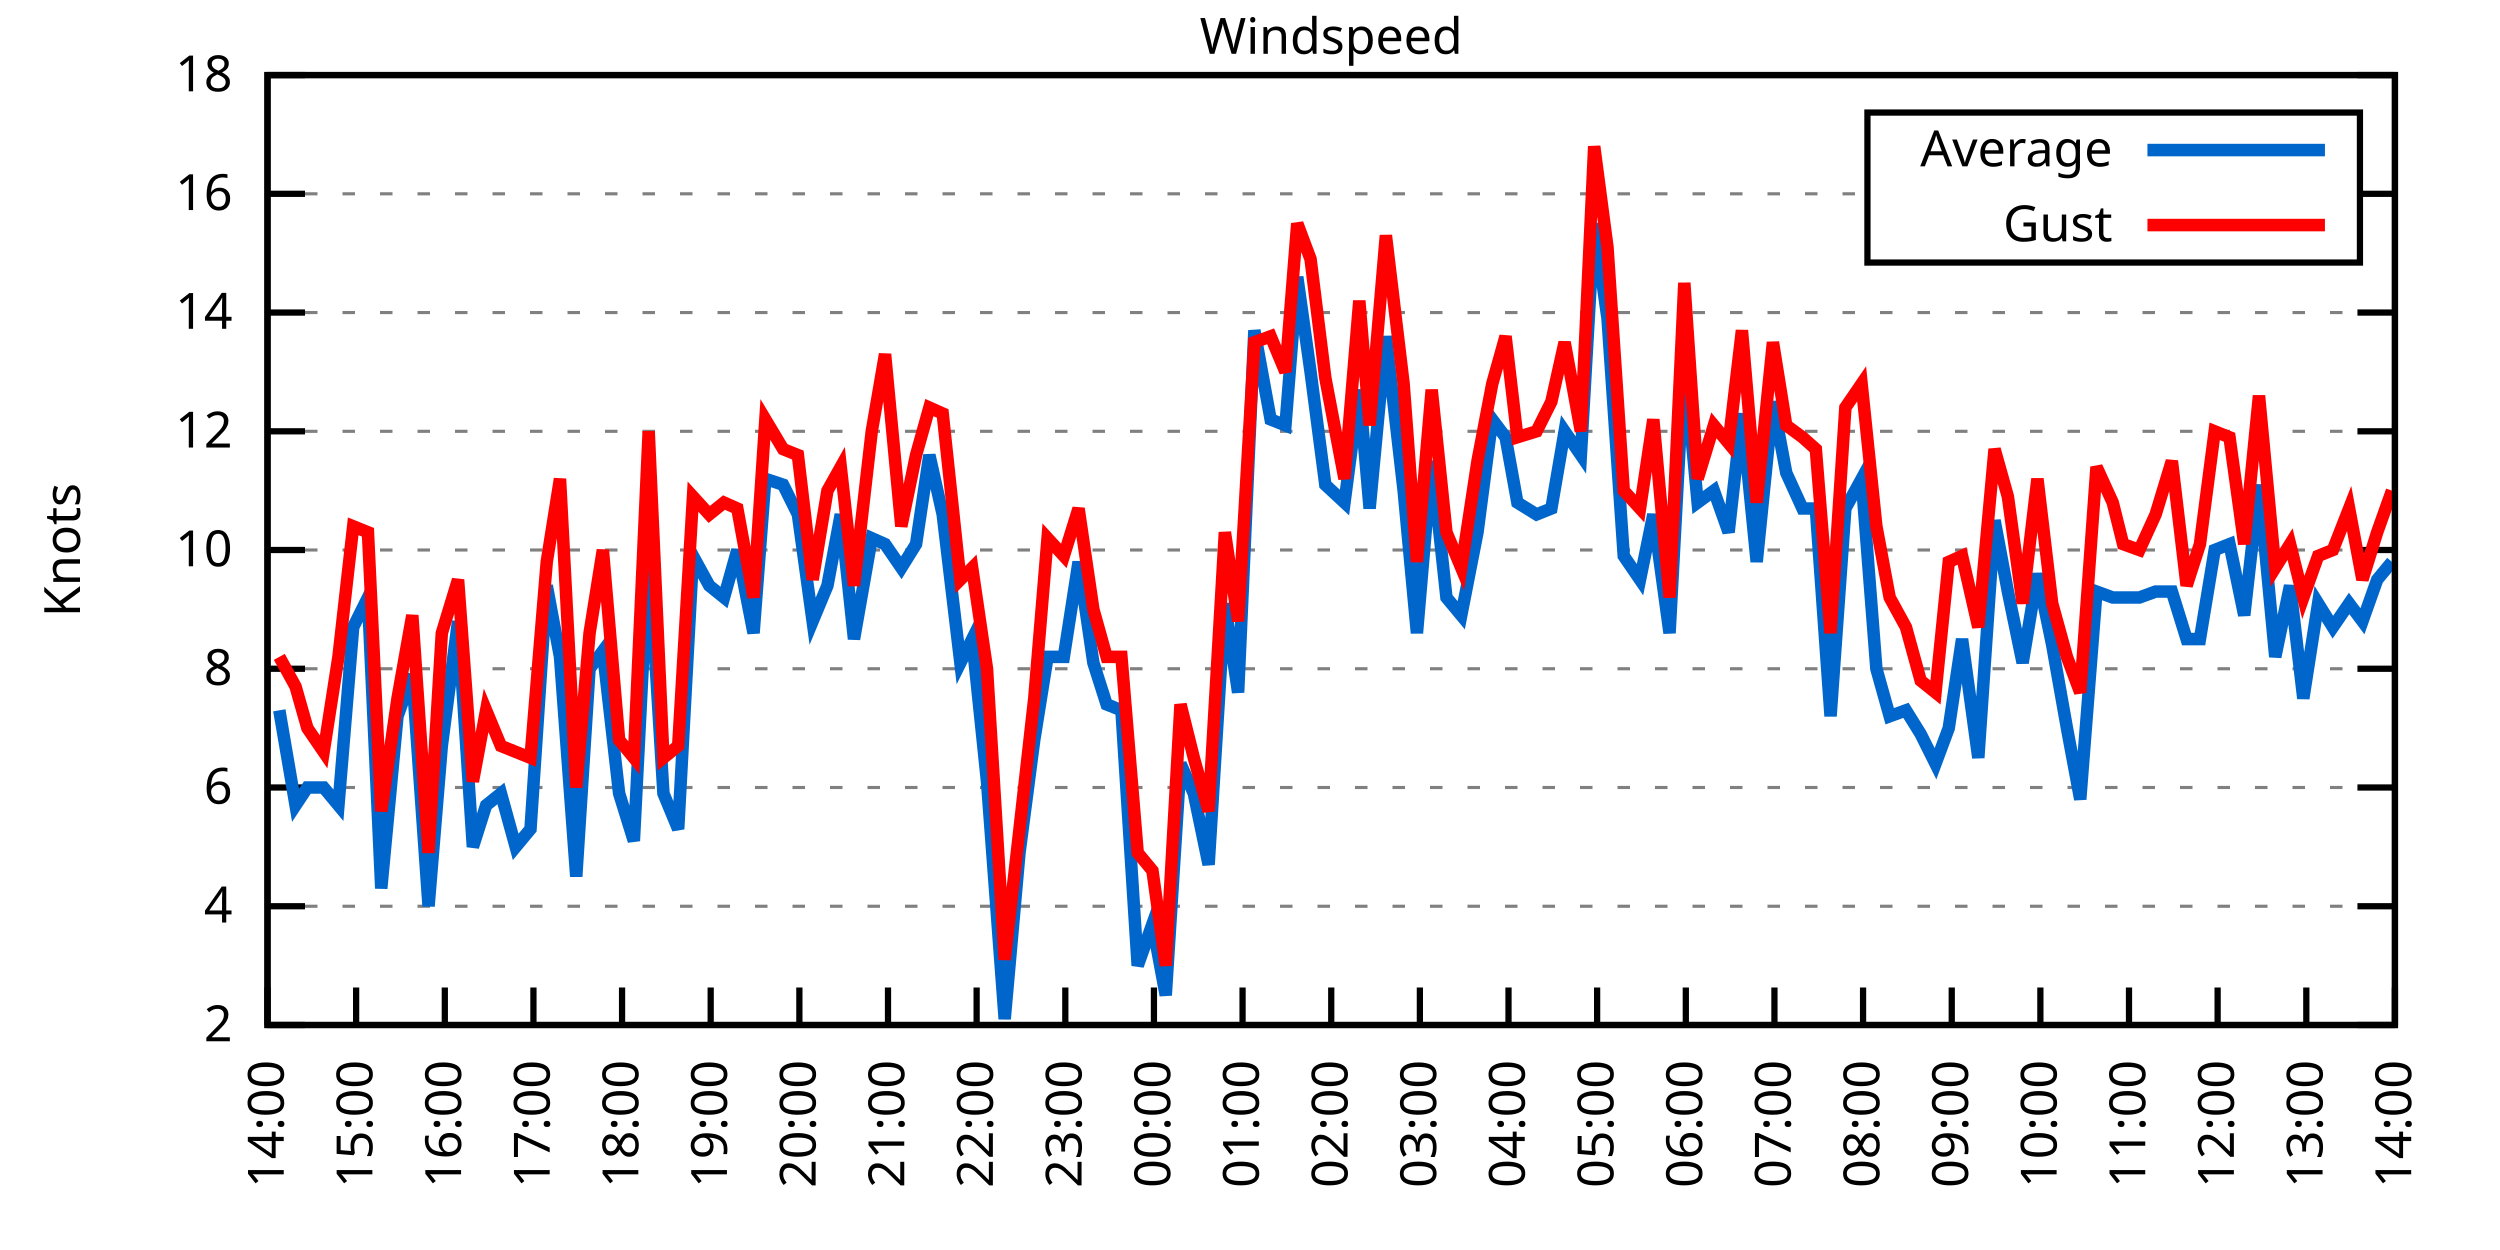
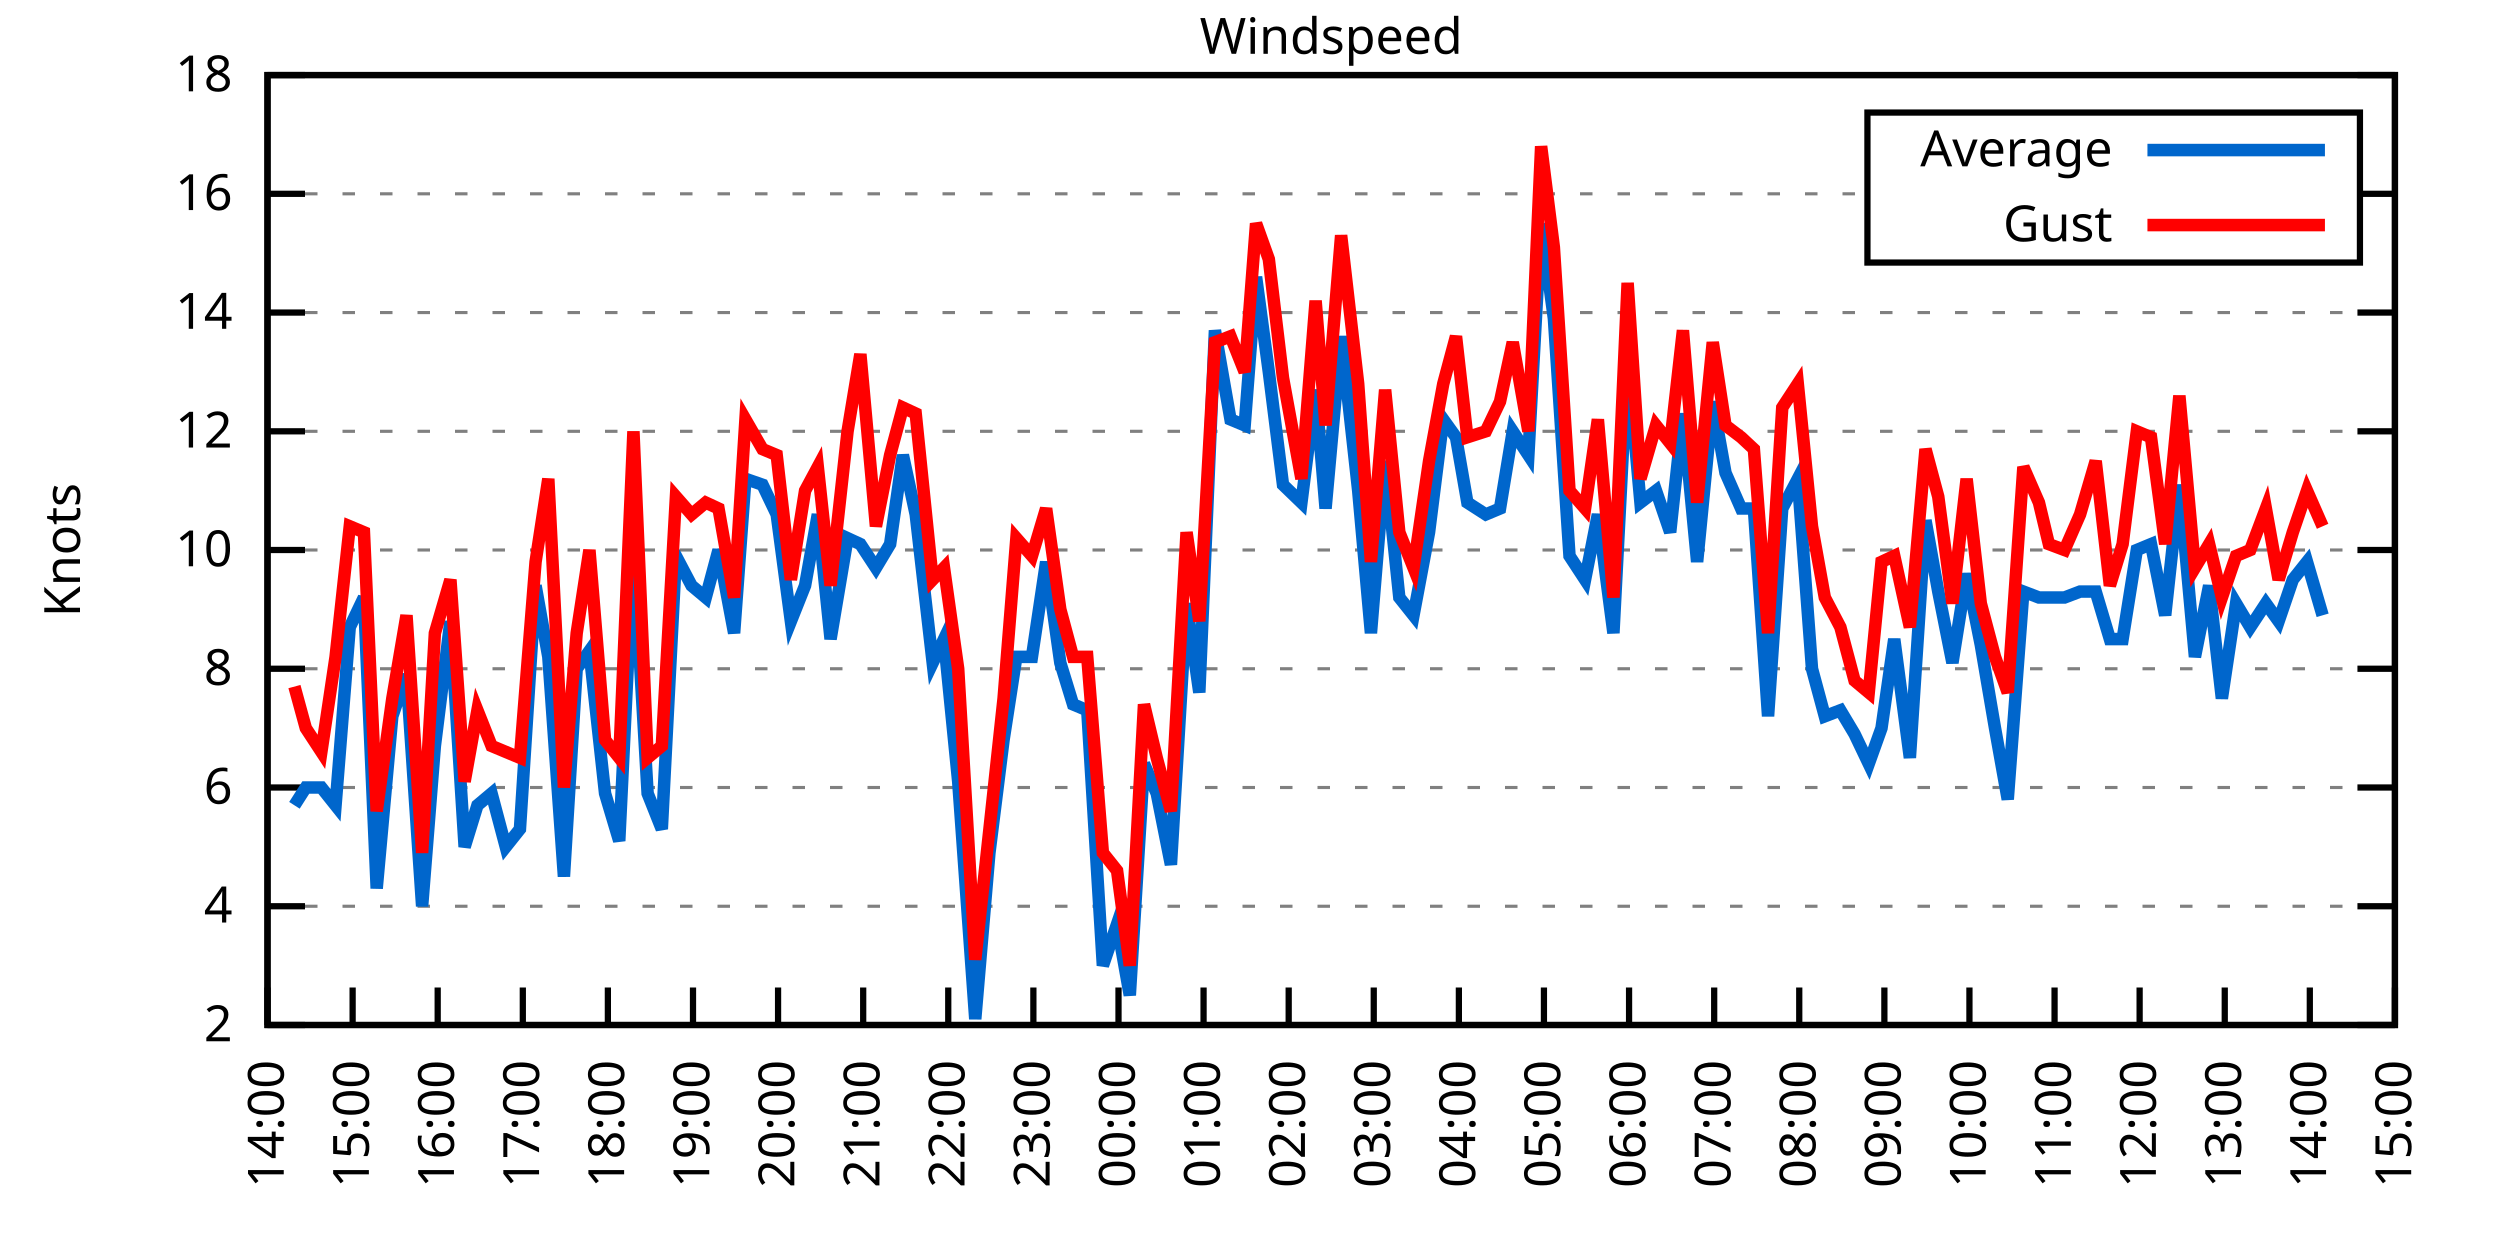
<svg xmlns="http://www.w3.org/2000/svg" xmlns:xlink="http://www.w3.org/1999/xlink" width="400" height="200" viewBox="0 0 400 200">
  <g id="gnuplot_canvas">
    <rect x="0" y="0" width="400" height="200" fill="none" />
    <defs>
      <circle id="gpDot" r="0.5" stroke-width="0.5" stroke="currentColor" />
      <path id="gpPt0" stroke-width="0.333" stroke="currentColor" d="M-1,0 h2 M0,-1 v2" />
      <path id="gpPt1" stroke-width="0.333" stroke="currentColor" d="M-1,-1 L1,1 M1,-1 L-1,1" />
      <path id="gpPt2" stroke-width="0.333" stroke="currentColor" d="M-1,0 L1,0 M0,-1 L0,1 M-1,-1 L1,1 M-1,1 L1,-1" />
      <rect id="gpPt3" stroke-width="0.333" stroke="currentColor" x="-1" y="-1" width="2" height="2" />
      <rect id="gpPt4" stroke-width="0.333" stroke="currentColor" fill="currentColor" x="-1" y="-1" width="2" height="2" />
      <circle id="gpPt5" stroke-width="0.333" stroke="currentColor" cx="0" cy="0" r="1" />
      <use xlink:href="#gpPt5" id="gpPt6" fill="currentColor" stroke="none" />
      <path id="gpPt7" stroke-width="0.333" stroke="currentColor" d="M0,-1.33 L-1.33,0.67 L1.33,0.67 z" />
      <use xlink:href="#gpPt7" id="gpPt8" fill="currentColor" stroke="none" />
      <use xlink:href="#gpPt7" id="gpPt9" stroke="currentColor" transform="rotate(180)" />
      <use xlink:href="#gpPt9" id="gpPt10" fill="currentColor" stroke="none" />
      <use xlink:href="#gpPt3" id="gpPt11" stroke="currentColor" transform="rotate(45)" />
      <use xlink:href="#gpPt11" id="gpPt12" fill="currentColor" stroke="none" />
      <path id="gpPt13" stroke-width="0.333" stroke="currentColor" d="M0,1.330 L1.265,0.411 L0.782,-1.067 L-0.782,-1.076 L-1.265,0.411 z" />
      <use xlink:href="#gpPt13" id="gpPt14" fill="currentColor" stroke="none" />
      <filter id="textbox" filterUnits="objectBoundingBox" x="0" y="0" height="1" width="1">
        <feFlood flood-color="white" flood-opacity="1" result="bgnd" />
        <feComposite in="SourceGraphic" in2="bgnd" operator="atop" />
      </filter>
      <filter id="greybox" filterUnits="objectBoundingBox" x="0" y="0" height="1" width="1">
        <feFlood flood-color="lightgrey" flood-opacity="1" result="grey" />
        <feComposite in="SourceGraphic" in2="grey" operator="atop" />
      </filter>
    </defs>
    <g fill="none" color="white" stroke="currentColor" stroke-width="1.00" stroke-linecap="butt" stroke-linejoin="miter">
</g>
    <g fill="none" color="black" stroke="currentColor" stroke-width="1.00" stroke-linecap="butt" stroke-linejoin="miter">
      <g stroke="none" shape-rendering="crispEdges">
        <polygon fill="rgb(255, 255, 255)" points="42.80,164.00 383.18,164.00 383.18,12.02 42.80,12.02 " />
      </g>
    </g>
    <g fill="none" color="black" stroke="currentColor" stroke-width="1.00" stroke-linecap="butt" stroke-linejoin="miter">
</g>
    <g fill="none" color="black" stroke="black" stroke-width="0.50" stroke-linecap="butt" stroke-linejoin="miter">
</g>
    <g fill="none" color="gray" stroke="currentColor" stroke-width="0.50" stroke-linecap="butt" stroke-linejoin="miter">
      <path stroke="gray" stroke-dasharray="2,4" class="gridline" d="M42.80,164.00 L383.19,164.00  " />
    </g>
    <g fill="none" color="gray" stroke="gray" stroke-width="1.00" stroke-linecap="butt" stroke-linejoin="miter">
</g>
    <g fill="none" color="black" stroke="currentColor" stroke-width="1.00" stroke-linecap="butt" stroke-linejoin="miter">
      <path stroke="black" d="M42.80,164.00 L48.80,164.00 M383.19,164.00 L377.19,164.00  " />
      <g transform="translate(37.20,166.60)" stroke="none" fill="black" font-family="Sans" font-size="8.00" text-anchor="end">
        <text>
          <tspan font-family="Sans"> 2</tspan>
        </text>
      </g>
    </g>
    <g fill="none" color="black" stroke="currentColor" stroke-width="1.00" stroke-linecap="butt" stroke-linejoin="miter">
</g>
    <g fill="none" color="black" stroke="black" stroke-width="0.50" stroke-linecap="butt" stroke-linejoin="miter">
</g>
    <g fill="none" color="gray" stroke="currentColor" stroke-width="0.50" stroke-linecap="butt" stroke-linejoin="miter">
      <path stroke="gray" stroke-dasharray="2,4" class="gridline" d="M42.80,145.00 L383.19,145.00  " />
    </g>
    <g fill="none" color="gray" stroke="gray" stroke-width="1.00" stroke-linecap="butt" stroke-linejoin="miter">
</g>
    <g fill="none" color="black" stroke="currentColor" stroke-width="1.00" stroke-linecap="butt" stroke-linejoin="miter">
      <path stroke="black" d="M42.80,145.00 L48.80,145.00 M383.19,145.00 L377.19,145.00  " />
      <g transform="translate(37.20,147.60)" stroke="none" fill="black" font-family="Sans" font-size="8.00" text-anchor="end">
        <text>
          <tspan font-family="Sans"> 4</tspan>
        </text>
      </g>
    </g>
    <g fill="none" color="black" stroke="currentColor" stroke-width="1.00" stroke-linecap="butt" stroke-linejoin="miter">
</g>
    <g fill="none" color="black" stroke="black" stroke-width="0.50" stroke-linecap="butt" stroke-linejoin="miter">
</g>
    <g fill="none" color="gray" stroke="currentColor" stroke-width="0.50" stroke-linecap="butt" stroke-linejoin="miter">
      <path stroke="gray" stroke-dasharray="2,4" class="gridline" d="M42.80,126.00 L383.19,126.00  " />
    </g>
    <g fill="none" color="gray" stroke="gray" stroke-width="1.00" stroke-linecap="butt" stroke-linejoin="miter">
</g>
    <g fill="none" color="black" stroke="currentColor" stroke-width="1.00" stroke-linecap="butt" stroke-linejoin="miter">
      <path stroke="black" d="M42.80,126.00 L48.80,126.00 M383.19,126.00 L377.19,126.00  " />
      <g transform="translate(37.20,128.60)" stroke="none" fill="black" font-family="Sans" font-size="8.00" text-anchor="end">
        <text>
          <tspan font-family="Sans"> 6</tspan>
        </text>
      </g>
    </g>
    <g fill="none" color="black" stroke="currentColor" stroke-width="1.00" stroke-linecap="butt" stroke-linejoin="miter">
</g>
    <g fill="none" color="black" stroke="black" stroke-width="0.50" stroke-linecap="butt" stroke-linejoin="miter">
</g>
    <g fill="none" color="gray" stroke="currentColor" stroke-width="0.50" stroke-linecap="butt" stroke-linejoin="miter">
      <path stroke="gray" stroke-dasharray="2,4" class="gridline" d="M42.80,107.00 L383.19,107.00  " />
    </g>
    <g fill="none" color="gray" stroke="gray" stroke-width="1.00" stroke-linecap="butt" stroke-linejoin="miter">
</g>
    <g fill="none" color="black" stroke="currentColor" stroke-width="1.00" stroke-linecap="butt" stroke-linejoin="miter">
      <path stroke="black" d="M42.80,107.00 L48.80,107.00 M383.19,107.00 L377.19,107.00  " />
      <g transform="translate(37.20,109.60)" stroke="none" fill="black" font-family="Sans" font-size="8.00" text-anchor="end">
        <text>
          <tspan font-family="Sans"> 8</tspan>
        </text>
      </g>
    </g>
    <g fill="none" color="black" stroke="currentColor" stroke-width="1.00" stroke-linecap="butt" stroke-linejoin="miter">
</g>
    <g fill="none" color="black" stroke="black" stroke-width="0.50" stroke-linecap="butt" stroke-linejoin="miter">
</g>
    <g fill="none" color="gray" stroke="currentColor" stroke-width="0.50" stroke-linecap="butt" stroke-linejoin="miter">
      <path stroke="gray" stroke-dasharray="2,4" class="gridline" d="M42.80,88.00 L383.19,88.00  " />
    </g>
    <g fill="none" color="gray" stroke="gray" stroke-width="1.00" stroke-linecap="butt" stroke-linejoin="miter">
</g>
    <g fill="none" color="black" stroke="currentColor" stroke-width="1.00" stroke-linecap="butt" stroke-linejoin="miter">
      <path stroke="black" d="M42.80,88.00 L48.80,88.00 M383.19,88.00 L377.19,88.00  " />
      <g transform="translate(37.20,90.60)" stroke="none" fill="black" font-family="Sans" font-size="8.00" text-anchor="end">
        <text>
          <tspan font-family="Sans"> 10</tspan>
        </text>
      </g>
    </g>
    <g fill="none" color="black" stroke="currentColor" stroke-width="1.00" stroke-linecap="butt" stroke-linejoin="miter">
</g>
    <g fill="none" color="black" stroke="black" stroke-width="0.50" stroke-linecap="butt" stroke-linejoin="miter">
</g>
    <g fill="none" color="gray" stroke="currentColor" stroke-width="0.50" stroke-linecap="butt" stroke-linejoin="miter">
      <path stroke="gray" stroke-dasharray="2,4" class="gridline" d="M42.80,69.01 L383.19,69.01  " />
    </g>
    <g fill="none" color="gray" stroke="gray" stroke-width="1.00" stroke-linecap="butt" stroke-linejoin="miter">
</g>
    <g fill="none" color="black" stroke="currentColor" stroke-width="1.00" stroke-linecap="butt" stroke-linejoin="miter">
      <path stroke="black" d="M42.80,69.01 L48.80,69.01 M383.19,69.01 L377.19,69.01  " />
      <g transform="translate(37.20,71.61)" stroke="none" fill="black" font-family="Sans" font-size="8.00" text-anchor="end">
        <text>
          <tspan font-family="Sans"> 12</tspan>
        </text>
      </g>
    </g>
    <g fill="none" color="black" stroke="currentColor" stroke-width="1.00" stroke-linecap="butt" stroke-linejoin="miter">
</g>
    <g fill="none" color="black" stroke="black" stroke-width="0.50" stroke-linecap="butt" stroke-linejoin="miter">
</g>
    <g fill="none" color="gray" stroke="currentColor" stroke-width="0.50" stroke-linecap="butt" stroke-linejoin="miter">
      <path stroke="gray" stroke-dasharray="2,4" class="gridline" d="M42.80,50.01 L383.19,50.01  " />
    </g>
    <g fill="none" color="gray" stroke="gray" stroke-width="1.00" stroke-linecap="butt" stroke-linejoin="miter">
</g>
    <g fill="none" color="black" stroke="currentColor" stroke-width="1.00" stroke-linecap="butt" stroke-linejoin="miter">
      <path stroke="black" d="M42.80,50.01 L48.80,50.01 M383.19,50.01 L377.19,50.01  " />
      <g transform="translate(37.20,52.61)" stroke="none" fill="black" font-family="Sans" font-size="8.00" text-anchor="end">
        <text>
          <tspan font-family="Sans"> 14</tspan>
        </text>
      </g>
    </g>
    <g fill="none" color="black" stroke="currentColor" stroke-width="1.00" stroke-linecap="butt" stroke-linejoin="miter">
</g>
    <g fill="none" color="black" stroke="black" stroke-width="0.50" stroke-linecap="butt" stroke-linejoin="miter">
</g>
    <g fill="none" color="gray" stroke="currentColor" stroke-width="0.50" stroke-linecap="butt" stroke-linejoin="miter">
      <path stroke="gray" stroke-dasharray="2,4" class="gridline" d="M42.80,31.01 L298.79,31.01 M377.59,31.01 L383.19,31.01  " />
    </g>
    <g fill="none" color="gray" stroke="gray" stroke-width="1.00" stroke-linecap="butt" stroke-linejoin="miter">
</g>
    <g fill="none" color="black" stroke="currentColor" stroke-width="1.00" stroke-linecap="butt" stroke-linejoin="miter">
      <path stroke="black" d="M42.80,31.01 L48.80,31.01 M383.19,31.01 L377.19,31.01  " />
      <g transform="translate(37.20,33.61)" stroke="none" fill="black" font-family="Sans" font-size="8.00" text-anchor="end">
        <text>
          <tspan font-family="Sans"> 16</tspan>
        </text>
      </g>
    </g>
    <g fill="none" color="black" stroke="currentColor" stroke-width="1.00" stroke-linecap="butt" stroke-linejoin="miter">
</g>
    <g fill="none" color="black" stroke="black" stroke-width="0.50" stroke-linecap="butt" stroke-linejoin="miter">
</g>
    <g fill="none" color="gray" stroke="currentColor" stroke-width="0.50" stroke-linecap="butt" stroke-linejoin="miter">
      <path stroke="gray" stroke-dasharray="2,4" class="gridline" d="M42.80,12.01 L383.19,12.01  " />
    </g>
    <g fill="none" color="gray" stroke="gray" stroke-width="1.00" stroke-linecap="butt" stroke-linejoin="miter">
</g>
    <g fill="none" color="black" stroke="currentColor" stroke-width="1.00" stroke-linecap="butt" stroke-linejoin="miter">
      <path stroke="black" d="M42.80,12.01 L48.80,12.01 M383.19,12.01 L377.19,12.01  " />
      <g transform="translate(37.20,14.61)" stroke="none" fill="black" font-family="Sans" font-size="8.00" text-anchor="end">
        <text>
          <tspan font-family="Sans"> 18</tspan>
        </text>
      </g>
    </g>
    <g fill="none" color="black" stroke="currentColor" stroke-width="1.00" stroke-linecap="butt" stroke-linejoin="miter">
      <path stroke="black" d="M42.80,164.00 L42.80,158.00  " />
      <g transform="translate(45.40,169.60) rotate(270.00)" stroke="none" fill="black" font-family="Sans" font-size="8.00" text-anchor="end">
        <text>
          <tspan font-family="Sans">14:00</tspan>
        </text>
      </g>
    </g>
    <g fill="none" color="black" stroke="currentColor" stroke-width="1.00" stroke-linecap="butt" stroke-linejoin="miter">
-       <path stroke="black" d="M56.98,164.00 L56.98,158.00  " />
-       <g transform="translate(59.58,169.60) rotate(270.00)" stroke="none" fill="black" font-family="Sans" font-size="8.00" text-anchor="end">
+       <path stroke="black" d="M56.42,164.00 L56.42,158.00  " />
+       <g transform="translate(59.02,169.60) rotate(270.00)" stroke="none" fill="black" font-family="Sans" font-size="8.00" text-anchor="end">
        <text>
          <tspan font-family="Sans">15:00</tspan>
        </text>
      </g>
    </g>
    <g fill="none" color="black" stroke="currentColor" stroke-width="1.00" stroke-linecap="butt" stroke-linejoin="miter">
-       <path stroke="black" d="M71.17,164.00 L71.17,158.00  " />
-       <g transform="translate(73.77,169.60) rotate(270.00)" stroke="none" fill="black" font-family="Sans" font-size="8.00" text-anchor="end">
+       <path stroke="black" d="M70.03,164.00 L70.03,158.00  " />
+       <g transform="translate(72.63,169.60) rotate(270.00)" stroke="none" fill="black" font-family="Sans" font-size="8.00" text-anchor="end">
        <text>
          <tspan font-family="Sans">16:00</tspan>
        </text>
      </g>
    </g>
    <g fill="none" color="black" stroke="currentColor" stroke-width="1.00" stroke-linecap="butt" stroke-linejoin="miter">
-       <path stroke="black" d="M85.35,164.00 L85.35,158.00  " />
-       <g transform="translate(87.95,169.60) rotate(270.00)" stroke="none" fill="black" font-family="Sans" font-size="8.00" text-anchor="end">
+       <path stroke="black" d="M83.65,164.00 L83.65,158.00  " />
+       <g transform="translate(86.25,169.60) rotate(270.00)" stroke="none" fill="black" font-family="Sans" font-size="8.00" text-anchor="end">
        <text>
          <tspan font-family="Sans">17:00</tspan>
        </text>
      </g>
    </g>
    <g fill="none" color="black" stroke="currentColor" stroke-width="1.00" stroke-linecap="butt" stroke-linejoin="miter">
-       <path stroke="black" d="M99.53,164.00 L99.53,158.00  " />
-       <g transform="translate(102.13,169.60) rotate(270.00)" stroke="none" fill="black" font-family="Sans" font-size="8.00" text-anchor="end">
+       <path stroke="black" d="M97.26,164.00 L97.26,158.00  " />
+       <g transform="translate(99.86,169.60) rotate(270.00)" stroke="none" fill="black" font-family="Sans" font-size="8.00" text-anchor="end">
        <text>
          <tspan font-family="Sans">18:00</tspan>
        </text>
      </g>
    </g>
    <g fill="none" color="black" stroke="currentColor" stroke-width="1.00" stroke-linecap="butt" stroke-linejoin="miter">
-       <path stroke="black" d="M113.71,164.00 L113.71,158.00  " />
-       <g transform="translate(116.31,169.60) rotate(270.00)" stroke="none" fill="black" font-family="Sans" font-size="8.00" text-anchor="end">
+       <path stroke="black" d="M110.88,164.00 L110.88,158.00  " />
+       <g transform="translate(113.48,169.60) rotate(270.00)" stroke="none" fill="black" font-family="Sans" font-size="8.00" text-anchor="end">
        <text>
          <tspan font-family="Sans">19:00</tspan>
        </text>
      </g>
    </g>
    <g fill="none" color="black" stroke="currentColor" stroke-width="1.00" stroke-linecap="butt" stroke-linejoin="miter">
-       <path stroke="black" d="M127.90,164.00 L127.90,158.00  " />
-       <g transform="translate(130.50,169.60) rotate(270.00)" stroke="none" fill="black" font-family="Sans" font-size="8.00" text-anchor="end">
+       <path stroke="black" d="M124.49,164.00 L124.49,158.00  " />
+       <g transform="translate(127.09,169.60) rotate(270.00)" stroke="none" fill="black" font-family="Sans" font-size="8.00" text-anchor="end">
        <text>
          <tspan font-family="Sans">20:00</tspan>
        </text>
      </g>
    </g>
    <g fill="none" color="black" stroke="currentColor" stroke-width="1.00" stroke-linecap="butt" stroke-linejoin="miter">
-       <path stroke="black" d="M142.08,164.00 L142.08,158.00  " />
-       <g transform="translate(144.68,169.60) rotate(270.00)" stroke="none" fill="black" font-family="Sans" font-size="8.00" text-anchor="end">
+       <path stroke="black" d="M138.11,164.00 L138.11,158.00  " />
+       <g transform="translate(140.71,169.60) rotate(270.00)" stroke="none" fill="black" font-family="Sans" font-size="8.00" text-anchor="end">
        <text>
          <tspan font-family="Sans">21:00</tspan>
        </text>
      </g>
    </g>
    <g fill="none" color="black" stroke="currentColor" stroke-width="1.00" stroke-linecap="butt" stroke-linejoin="miter">
-       <path stroke="black" d="M156.26,164.00 L156.26,158.00  " />
-       <g transform="translate(158.86,169.60) rotate(270.00)" stroke="none" fill="black" font-family="Sans" font-size="8.00" text-anchor="end">
+       <path stroke="black" d="M151.72,164.00 L151.72,158.00  " />
+       <g transform="translate(154.32,169.60) rotate(270.00)" stroke="none" fill="black" font-family="Sans" font-size="8.00" text-anchor="end">
        <text>
          <tspan font-family="Sans">22:00</tspan>
        </text>
      </g>
    </g>
    <g fill="none" color="black" stroke="currentColor" stroke-width="1.00" stroke-linecap="butt" stroke-linejoin="miter">
-       <path stroke="black" d="M170.45,164.00 L170.45,158.00  " />
-       <g transform="translate(173.05,169.60) rotate(270.00)" stroke="none" fill="black" font-family="Sans" font-size="8.00" text-anchor="end">
+       <path stroke="black" d="M165.34,164.00 L165.34,158.00  " />
+       <g transform="translate(167.94,169.60) rotate(270.00)" stroke="none" fill="black" font-family="Sans" font-size="8.00" text-anchor="end">
        <text>
          <tspan font-family="Sans">23:00</tspan>
        </text>
      </g>
    </g>
    <g fill="none" color="black" stroke="currentColor" stroke-width="1.00" stroke-linecap="butt" stroke-linejoin="miter">
-       <path stroke="black" d="M184.63,164.00 L184.63,158.00  " />
-       <g transform="translate(187.23,169.60) rotate(270.00)" stroke="none" fill="black" font-family="Sans" font-size="8.00" text-anchor="end">
+       <path stroke="black" d="M178.96,164.00 L178.96,158.00  " />
+       <g transform="translate(181.56,169.60) rotate(270.00)" stroke="none" fill="black" font-family="Sans" font-size="8.00" text-anchor="end">
        <text>
          <tspan font-family="Sans">00:00</tspan>
        </text>
      </g>
    </g>
    <g fill="none" color="black" stroke="currentColor" stroke-width="1.00" stroke-linecap="butt" stroke-linejoin="miter">
-       <path stroke="black" d="M198.81,164.00 L198.81,158.00  " />
-       <g transform="translate(201.41,169.60) rotate(270.00)" stroke="none" fill="black" font-family="Sans" font-size="8.00" text-anchor="end">
+       <path stroke="black" d="M192.57,164.00 L192.57,158.00  " />
+       <g transform="translate(195.17,169.60) rotate(270.00)" stroke="none" fill="black" font-family="Sans" font-size="8.00" text-anchor="end">
        <text>
          <tspan font-family="Sans">01:00</tspan>
        </text>
      </g>
    </g>
    <g fill="none" color="black" stroke="currentColor" stroke-width="1.00" stroke-linecap="butt" stroke-linejoin="miter">
-       <path stroke="black" d="M213.00,164.00 L213.00,158.00  " />
-       <g transform="translate(215.60,169.60) rotate(270.00)" stroke="none" fill="black" font-family="Sans" font-size="8.00" text-anchor="end">
+       <path stroke="black" d="M206.19,164.00 L206.19,158.00  " />
+       <g transform="translate(208.79,169.60) rotate(270.00)" stroke="none" fill="black" font-family="Sans" font-size="8.00" text-anchor="end">
        <text>
          <tspan font-family="Sans">02:00</tspan>
        </text>
      </g>
    </g>
    <g fill="none" color="black" stroke="currentColor" stroke-width="1.00" stroke-linecap="butt" stroke-linejoin="miter">
-       <path stroke="black" d="M227.18,164.00 L227.18,158.00  " />
-       <g transform="translate(229.78,169.60) rotate(270.00)" stroke="none" fill="black" font-family="Sans" font-size="8.00" text-anchor="end">
+       <path stroke="black" d="M219.80,164.00 L219.80,158.00  " />
+       <g transform="translate(222.40,169.60) rotate(270.00)" stroke="none" fill="black" font-family="Sans" font-size="8.00" text-anchor="end">
        <text>
          <tspan font-family="Sans">03:00</tspan>
        </text>
      </g>
    </g>
    <g fill="none" color="black" stroke="currentColor" stroke-width="1.00" stroke-linecap="butt" stroke-linejoin="miter">
-       <path stroke="black" d="M241.36,164.00 L241.36,158.00  " />
-       <g transform="translate(243.96,169.60) rotate(270.00)" stroke="none" fill="black" font-family="Sans" font-size="8.00" text-anchor="end">
+       <path stroke="black" d="M233.42,164.00 L233.42,158.00  " />
+       <g transform="translate(236.02,169.60) rotate(270.00)" stroke="none" fill="black" font-family="Sans" font-size="8.00" text-anchor="end">
        <text>
          <tspan font-family="Sans">04:00</tspan>
        </text>
      </g>
    </g>
    <g fill="none" color="black" stroke="currentColor" stroke-width="1.00" stroke-linecap="butt" stroke-linejoin="miter">
-       <path stroke="black" d="M255.54,164.00 L255.54,158.00  " />
-       <g transform="translate(258.14,169.60) rotate(270.00)" stroke="none" fill="black" font-family="Sans" font-size="8.00" text-anchor="end">
+       <path stroke="black" d="M247.03,164.00 L247.03,158.00  " />
+       <g transform="translate(249.63,169.60) rotate(270.00)" stroke="none" fill="black" font-family="Sans" font-size="8.00" text-anchor="end">
        <text>
          <tspan font-family="Sans">05:00</tspan>
        </text>
      </g>
    </g>
    <g fill="none" color="black" stroke="currentColor" stroke-width="1.00" stroke-linecap="butt" stroke-linejoin="miter">
-       <path stroke="black" d="M269.73,164.00 L269.73,158.00  " />
-       <g transform="translate(272.33,169.60) rotate(270.00)" stroke="none" fill="black" font-family="Sans" font-size="8.00" text-anchor="end">
+       <path stroke="black" d="M260.65,164.00 L260.65,158.00  " />
+       <g transform="translate(263.25,169.60) rotate(270.00)" stroke="none" fill="black" font-family="Sans" font-size="8.00" text-anchor="end">
        <text>
          <tspan font-family="Sans">06:00</tspan>
        </text>
      </g>
    </g>
    <g fill="none" color="black" stroke="currentColor" stroke-width="1.00" stroke-linecap="butt" stroke-linejoin="miter">
-       <path stroke="black" d="M283.91,164.00 L283.91,158.00  " />
-       <g transform="translate(286.51,169.60) rotate(270.00)" stroke="none" fill="black" font-family="Sans" font-size="8.00" text-anchor="end">
+       <path stroke="black" d="M274.27,164.00 L274.27,158.00  " />
+       <g transform="translate(276.87,169.60) rotate(270.00)" stroke="none" fill="black" font-family="Sans" font-size="8.00" text-anchor="end">
        <text>
          <tspan font-family="Sans">07:00</tspan>
        </text>
      </g>
    </g>
    <g fill="none" color="black" stroke="currentColor" stroke-width="1.00" stroke-linecap="butt" stroke-linejoin="miter">
-       <path stroke="black" d="M298.09,164.00 L298.09,158.00  " />
-       <g transform="translate(300.69,169.60) rotate(270.00)" stroke="none" fill="black" font-family="Sans" font-size="8.00" text-anchor="end">
+       <path stroke="black" d="M287.88,164.00 L287.88,158.00  " />
+       <g transform="translate(290.48,169.60) rotate(270.00)" stroke="none" fill="black" font-family="Sans" font-size="8.00" text-anchor="end">
        <text>
          <tspan font-family="Sans">08:00</tspan>
        </text>
      </g>
    </g>
    <g fill="none" color="black" stroke="currentColor" stroke-width="1.00" stroke-linecap="butt" stroke-linejoin="miter">
-       <path stroke="black" d="M312.28,164.00 L312.28,158.00  " />
-       <g transform="translate(314.88,169.60) rotate(270.00)" stroke="none" fill="black" font-family="Sans" font-size="8.00" text-anchor="end">
+       <path stroke="black" d="M301.50,164.00 L301.50,158.00  " />
+       <g transform="translate(304.10,169.60) rotate(270.00)" stroke="none" fill="black" font-family="Sans" font-size="8.00" text-anchor="end">
        <text>
          <tspan font-family="Sans">09:00</tspan>
        </text>
      </g>
    </g>
    <g fill="none" color="black" stroke="currentColor" stroke-width="1.00" stroke-linecap="butt" stroke-linejoin="miter">
-       <path stroke="black" d="M326.46,164.00 L326.46,158.00  " />
-       <g transform="translate(329.06,169.60) rotate(270.00)" stroke="none" fill="black" font-family="Sans" font-size="8.00" text-anchor="end">
+       <path stroke="black" d="M315.11,164.00 L315.11,158.00  " />
+       <g transform="translate(317.71,169.60) rotate(270.00)" stroke="none" fill="black" font-family="Sans" font-size="8.00" text-anchor="end">
        <text>
          <tspan font-family="Sans">10:00</tspan>
        </text>
      </g>
    </g>
    <g fill="none" color="black" stroke="currentColor" stroke-width="1.00" stroke-linecap="butt" stroke-linejoin="miter">
-       <path stroke="black" d="M340.64,164.00 L340.64,158.00  " />
-       <g transform="translate(343.24,169.60) rotate(270.00)" stroke="none" fill="black" font-family="Sans" font-size="8.00" text-anchor="end">
+       <path stroke="black" d="M328.73,164.00 L328.73,158.00  " />
+       <g transform="translate(331.33,169.60) rotate(270.00)" stroke="none" fill="black" font-family="Sans" font-size="8.00" text-anchor="end">
        <text>
          <tspan font-family="Sans">11:00</tspan>
        </text>
      </g>
    </g>
    <g fill="none" color="black" stroke="currentColor" stroke-width="1.00" stroke-linecap="butt" stroke-linejoin="miter">
-       <path stroke="black" d="M354.82,164.00 L354.82,158.00  " />
-       <g transform="translate(357.42,169.60) rotate(270.00)" stroke="none" fill="black" font-family="Sans" font-size="8.00" text-anchor="end">
+       <path stroke="black" d="M342.34,164.00 L342.34,158.00  " />
+       <g transform="translate(344.94,169.60) rotate(270.00)" stroke="none" fill="black" font-family="Sans" font-size="8.00" text-anchor="end">
        <text>
          <tspan font-family="Sans">12:00</tspan>
        </text>
      </g>
    </g>
    <g fill="none" color="black" stroke="currentColor" stroke-width="1.00" stroke-linecap="butt" stroke-linejoin="miter">
-       <path stroke="black" d="M369.01,164.00 L369.01,158.00  " />
-       <g transform="translate(371.61,169.60) rotate(270.00)" stroke="none" fill="black" font-family="Sans" font-size="8.00" text-anchor="end">
+       <path stroke="black" d="M355.96,164.00 L355.96,158.00  " />
+       <g transform="translate(358.56,169.60) rotate(270.00)" stroke="none" fill="black" font-family="Sans" font-size="8.00" text-anchor="end">
        <text>
          <tspan font-family="Sans">13:00</tspan>
+         </text>
+       </g>
+     </g>
+     <g fill="none" color="black" stroke="currentColor" stroke-width="1.00" stroke-linecap="butt" stroke-linejoin="miter">
+       <path stroke="black" d="M369.57,164.00 L369.57,158.00  " />
+       <g transform="translate(372.17,169.60) rotate(270.00)" stroke="none" fill="black" font-family="Sans" font-size="8.00" text-anchor="end">
+         <text>
+           <tspan font-family="Sans">14:00</tspan>
        </text>
      </g>
    </g>
    <g fill="none" color="black" stroke="currentColor" stroke-width="1.00" stroke-linecap="butt" stroke-linejoin="miter">
      <path stroke="black" d="M383.19,164.00 L383.19,158.00  " />
      <g transform="translate(385.79,169.60) rotate(270.00)" stroke="none" fill="black" font-family="Sans" font-size="8.00" text-anchor="end">
        <text>
-           <tspan font-family="Sans">14:00</tspan>
+           <tspan font-family="Sans">15:00</tspan>
        </text>
      </g>
    </g>
    <g fill="none" color="black" stroke="currentColor" stroke-width="1.00" stroke-linecap="butt" stroke-linejoin="miter">
</g>
    <g fill="none" color="black" stroke="currentColor" stroke-width="1.00" stroke-linecap="butt" stroke-linejoin="miter">
      <path stroke="black" d="M42.80,12.01 L42.80,164.00 L383.19,164.00 L383.19,12.01 L42.80,12.01 Z  " />
    </g>
    <g fill="none" color="black" stroke="currentColor" stroke-width="1.00" stroke-linecap="butt" stroke-linejoin="miter">
</g>
    <g fill="none" color="black" stroke="currentColor" stroke-width="1.00" stroke-linecap="butt" stroke-linejoin="miter">
      <path stroke="black" d="M298.79,42.01 L298.79,18.01 L377.59,18.01 L377.59,42.01 L298.79,42.01 Z  " />
    </g>
    <g id="Windspeed_plot_1">
      <g fill="none" color="white" stroke="black" stroke-width="2.00" stroke-linecap="butt" stroke-linejoin="miter">
</g>
      <g fill="none" color="black" stroke="currentColor" stroke-width="2.00" stroke-linecap="butt" stroke-linejoin="miter">
        <g transform="translate(337.99,26.61)" stroke="none" fill="black" font-family="Sans" font-size="8.00" text-anchor="end">
          <text>
            <tspan font-family="Sans">Average</tspan>
          </text>
        </g>
      </g>
      <g fill="none" color="black" stroke="currentColor" stroke-width="2.00" stroke-linecap="butt" stroke-linejoin="miter">
-         <path stroke="rgb(  0, 102, 204)" d="M343.59,24.01 L371.99,24.01 M44.69,113.65 L47.29,128.85 L49.18,126.00 L51.78,126.00 L54.15,128.85 L56.51,100.35   L58.87,95.60 L61.00,142.15 L63.60,114.60 L65.97,107.95 L68.57,145.00 L70.69,119.35 L73.29,99.40 L75.66,135.50   L77.78,128.85 L80.15,126.95 L82.51,135.50 L84.88,132.65 L87.48,93.70 L89.60,105.10 L92.20,140.25 L94.33,107.00   L96.46,104.15 L99.06,126.95 L101.42,134.55 L103.79,88.00 L106.15,126.95 L108.51,132.65 L110.88,88.95 L113.48,93.70   L115.84,95.60 L117.97,88.00 L120.57,101.30 L122.46,76.61 L125.30,77.56 L127.66,82.31 L130.02,99.40 L132.39,93.70   L134.52,82.31 L136.64,102.25 L139.48,86.11 L141.61,87.06 L144.21,90.85 L146.57,87.06 L148.70,72.81 L150.83,82.31   L153.66,106.05 L155.55,102.25 L157.92,125.05 L160.75,163.05 L163.12,136.45 L165.48,118.40 L167.61,105.10 L170.21,105.10   L172.57,89.90 L174.94,106.05 L177.06,112.70 L179.43,113.65 L182.03,154.50 L184.39,147.85 L186.52,159.25 L188.88,122.20   L191.01,126.95 L193.38,138.35 L195.98,96.55 L198.10,110.80 L200.70,52.86 L203.30,67.11 L205.67,68.06 L207.56,44.31   L209.69,59.51 L212.05,77.56 L215.12,80.41 L217.49,62.36 L219.14,81.36 L221.74,53.81 L224.58,78.51 L226.71,101.30   L229.07,73.76 L231.43,95.60 L233.80,98.45 L236.40,85.16 L238.76,67.11 L240.89,69.96 L242.78,80.41 L245.85,82.31   L248.22,81.36 L250.34,69.01 L252.94,72.81 L255.07,35.76 L257.20,50.96 L259.80,88.95 L262.40,92.75 L264.53,82.31   L267.13,101.30 L269.49,57.61 L271.62,80.41 L274.22,78.51 L276.58,85.16 L278.71,66.16 L281.07,89.90 L283.67,64.26   L285.80,75.66 L288.40,81.36 L290.53,81.36 L292.89,114.60 L295.26,81.36 L297.86,76.61 L300.22,107.00 L302.35,114.60   L304.95,113.65 L307.31,117.45 L309.68,122.20 L311.80,116.50 L313.93,102.25 L316.53,121.25 L319.13,83.26 L321.26,94.65   L323.62,106.05 L325.99,91.80 L328.35,103.20 L330.71,116.50 L332.84,127.90 L335.44,94.65 L338.04,95.60 L339.70,95.60   L342.30,95.60 L344.90,94.65 L347.50,94.65 L349.86,102.25 L351.99,102.25 L354.35,88.00 L356.72,87.06 L359.08,98.45   L361.44,77.56 L364.04,105.10 L366.41,93.70 L368.53,111.75 L370.90,96.55 L373.26,100.35 L375.86,96.55 L377.99,99.40   L380.35,92.75 L382.72,89.90  " />
+         <path stroke="rgb(  0, 102, 204)" d="M343.59,24.01 L371.99,24.01 M47.11,128.85 L48.93,126.00 L51.42,126.00 L53.69,128.85 L55.96,100.35 L58.23,95.60   L60.27,142.15 L62.77,114.60 L65.04,107.95 L67.54,145.00 L69.58,119.35 L72.07,99.40 L74.34,135.50 L76.39,128.85   L78.65,126.95 L80.92,135.50 L83.19,132.65 L85.69,93.70 L87.73,105.10 L90.23,140.25 L92.27,107.00 L94.31,104.15   L96.81,126.95 L99.08,134.55 L101.35,88.00 L103.62,126.95 L105.89,132.65 L108.15,88.95 L110.65,93.70 L112.92,95.60   L114.96,88.00 L117.46,101.30 L119.27,76.61 L122.00,77.56 L124.27,82.31 L126.54,99.40 L128.81,93.70 L130.85,82.31   L132.89,102.25 L135.61,86.11 L137.66,87.06 L140.15,90.85 L142.42,87.06 L144.46,72.81 L146.51,82.31 L149.23,106.05   L151.04,102.25 L153.31,125.05 L156.04,163.05 L158.31,136.45 L160.57,118.40 L162.62,105.10 L165.11,105.10 L167.38,89.90   L169.65,106.05 L171.69,112.70 L173.96,113.65 L176.46,154.50 L178.73,147.85 L180.77,159.25 L183.04,122.20 L185.08,126.95   L187.35,138.35 L189.85,96.55 L191.89,110.80 L194.39,52.86 L196.88,67.11 L199.15,68.06 L200.97,44.31 L203.01,59.51   L205.28,77.56 L208.23,80.41 L210.50,62.36 L212.09,81.36 L214.58,53.81 L217.31,78.51 L219.35,101.30 L221.62,73.76   L223.89,95.60 L226.16,98.45 L228.65,85.16 L230.92,67.11 L232.96,69.96 L234.78,80.41 L237.73,82.31 L240.00,81.36   L242.04,69.01 L244.54,72.81 L246.58,35.76 L248.62,50.96 L251.12,88.95 L253.61,92.75 L255.66,82.31 L258.15,101.30   L260.42,57.61 L262.47,80.41 L264.96,78.51 L267.23,85.16 L269.27,66.16 L271.54,89.90 L274.04,64.26 L276.08,75.66   L278.58,81.36 L280.62,81.36 L282.89,114.60 L285.16,81.36 L287.65,76.61 L289.92,107.00 L291.97,114.60 L294.46,113.65   L296.73,117.45 L299.00,122.20 L301.04,116.50 L303.08,102.25 L305.58,121.25 L308.08,83.26 L310.12,94.65 L312.39,106.05   L314.66,91.80 L316.93,103.20 L319.20,116.50 L321.24,127.90 L323.74,94.65 L326.23,95.60 L327.82,95.60 L330.32,95.60   L332.81,94.65 L335.31,94.65 L337.58,102.25 L339.62,102.25 L341.89,88.00 L344.16,87.06 L346.43,98.45 L348.70,77.56   L351.19,105.10 L353.46,93.70 L355.50,111.75 L357.77,96.55 L360.04,100.35 L362.54,96.55 L364.58,99.40 L366.85,92.75   L369.12,89.90 L371.62,98.45  " />
      </g>
    </g>
    <g id="Windspeed_plot_2">
      <g fill="none" color="black" stroke="currentColor" stroke-width="2.00" stroke-linecap="butt" stroke-linejoin="miter">
        <g transform="translate(337.99,38.61)" stroke="none" fill="black" font-family="Sans" font-size="8.00" text-anchor="end">
          <text>
            <tspan font-family="Sans">Gust</tspan>
          </text>
        </g>
      </g>
      <g fill="none" color="black" stroke="currentColor" stroke-width="2.00" stroke-linecap="butt" stroke-linejoin="miter">
-         <path stroke="rgb(255,   0,   0)" d="M343.59,36.01 L371.99,36.01 M44.69,105.10 L47.29,109.85 L49.18,116.50 L51.78,120.30 L54.15,105.10 L56.51,84.21   L58.87,85.16 L61.00,129.80 L63.60,111.75 L65.97,98.45 L68.57,136.45 L70.69,101.30 L73.29,92.75 L75.66,125.05   L77.78,113.65 L80.15,119.35 L82.51,120.30 L84.88,121.25 L87.48,89.90 L89.60,76.61 L92.20,126.00 L94.33,101.30   L96.46,88.00 L99.06,118.40 L101.42,121.25 L103.79,69.01 L106.15,121.25 L108.51,119.35 L110.88,79.46 L113.48,82.31   L115.84,80.41 L117.97,81.36 L120.57,95.60 L122.46,67.11 L125.30,71.86 L127.66,72.81 L130.02,92.75 L132.39,78.51   L134.52,74.71 L136.64,93.70 L139.48,69.01 L141.61,56.66 L144.21,84.21 L146.57,72.81 L148.70,65.21 L150.83,66.16   L153.66,92.75 L155.55,90.85 L157.92,107.00 L160.75,153.55 L163.12,132.65 L165.48,111.75 L167.61,86.11 L170.21,88.95   L172.57,81.36 L174.94,97.50 L177.06,105.10 L179.43,105.10 L182.03,136.45 L184.39,139.30 L186.52,154.50 L188.88,112.70   L191.01,121.25 L193.38,129.80 L195.98,85.16 L198.10,99.40 L200.70,54.76 L203.30,53.81 L205.67,59.51 L207.56,35.76   L209.69,41.46 L212.05,60.46 L215.12,76.61 L217.49,48.11 L219.14,68.06 L221.74,37.66 L224.58,61.41 L226.71,89.90   L229.07,62.36 L231.43,85.16 L233.80,90.85 L236.40,73.76 L238.76,61.41 L240.89,53.81 L242.78,69.96 L245.85,69.01   L248.22,64.26 L250.34,54.76 L252.94,69.01 L255.07,23.41 L257.20,39.56 L259.80,78.51 L262.40,81.36 L264.53,67.11   L267.13,95.60 L269.49,45.26 L271.62,76.61 L274.22,68.06 L276.58,70.91 L278.71,52.86 L281.07,80.41 L283.67,54.76   L285.80,68.06 L288.40,69.96 L290.53,71.86 L292.89,101.30 L295.26,65.21 L297.86,61.41 L300.22,84.21 L302.35,95.60   L304.95,100.35 L307.31,108.90 L309.68,110.80 L311.80,89.90 L313.93,88.95 L316.53,100.35 L319.13,71.86 L321.26,79.46   L323.62,96.55 L325.99,76.61 L328.35,96.55 L330.71,105.10 L332.84,110.80 L335.44,74.71 L338.04,80.41 L339.70,87.06   L342.30,88.00 L344.90,82.31 L347.50,73.76 L349.86,93.70 L351.99,87.06 L354.35,69.01 L356.72,69.96 L359.08,87.06   L361.44,63.31 L364.04,90.85 L366.41,87.06 L368.53,95.60 L370.90,88.95 L373.26,88.00 L375.86,81.36 L377.99,92.75   L380.35,85.16 L382.72,78.51  " />
+         <path stroke="rgb(255,   0,   0)" d="M343.59,36.01 L371.99,36.01 M47.11,109.85 L48.93,116.50 L51.42,120.30 L53.69,105.10 L55.96,84.21 L58.23,85.16   L60.27,129.80 L62.77,111.75 L65.04,98.45 L67.54,136.45 L69.58,101.30 L72.07,92.75 L74.34,125.05 L76.39,113.65   L78.65,119.35 L80.92,120.30 L83.19,121.25 L85.69,89.90 L87.73,76.61 L90.23,126.00 L92.27,101.30 L94.31,88.00   L96.81,118.40 L99.08,121.25 L101.35,69.01 L103.62,121.25 L105.89,119.35 L108.15,79.46 L110.65,82.31 L112.92,80.41   L114.96,81.36 L117.46,95.60 L119.27,67.11 L122.00,71.86 L124.27,72.81 L126.54,92.75 L128.81,78.51 L130.85,74.71   L132.89,93.70 L135.61,69.01 L137.66,56.66 L140.15,84.21 L142.42,72.81 L144.46,65.21 L146.51,66.16 L149.23,92.75   L151.04,90.85 L153.31,107.00 L156.04,153.55 L158.31,132.65 L160.57,111.75 L162.62,86.11 L165.11,88.95 L167.38,81.36   L169.65,97.50 L171.69,105.10 L173.96,105.10 L176.46,136.45 L178.73,139.30 L180.77,154.50 L183.04,112.70 L185.08,121.25   L187.35,129.80 L189.85,85.16 L191.89,99.40 L194.39,54.76 L196.88,53.81 L199.15,59.51 L200.97,35.76 L203.01,41.46   L205.28,60.46 L208.23,76.61 L210.50,48.11 L212.09,68.06 L214.58,37.66 L217.31,61.41 L219.35,89.90 L221.62,62.36   L223.89,85.16 L226.16,90.85 L228.65,73.76 L230.92,61.41 L232.96,53.81 L234.78,69.96 L237.73,69.01 L240.00,64.26   L242.04,54.76 L244.54,69.01 L246.58,23.41 L248.62,39.56 L251.12,78.51 L253.61,81.36 L255.66,67.11 L258.15,95.60   L260.42,45.26 L262.47,76.61 L264.96,68.06 L267.23,70.91 L269.27,52.86 L271.54,80.41 L274.04,54.76 L276.08,68.06   L278.58,69.96 L280.62,71.86 L282.89,101.30 L285.16,65.21 L287.65,61.41 L289.92,84.21 L291.97,95.60 L294.46,100.35   L296.73,108.90 L299.00,110.80 L301.04,89.90 L303.08,88.95 L305.58,100.35 L308.08,71.86 L310.12,79.46 L312.39,96.55   L314.66,76.61 L316.93,96.55 L319.20,105.10 L321.24,110.80 L323.74,74.71 L326.23,80.41 L327.82,87.06 L330.32,88.00   L332.81,82.31 L335.31,73.76 L337.58,93.70 L339.62,87.06 L341.89,69.01 L344.16,69.96 L346.43,87.06 L348.70,63.31   L351.19,90.85 L353.46,87.06 L355.50,95.60 L357.77,88.95 L360.04,88.00 L362.54,81.36 L364.58,92.75 L366.85,85.16   L369.12,78.51 L371.62,84.21  " />
      </g>
    </g>
    <g fill="none" color="black" stroke="currentColor" stroke-width="2.00" stroke-linecap="butt" stroke-linejoin="miter">
</g>
    <g fill="none" color="black" stroke="black" stroke-width="1.00" stroke-linecap="butt" stroke-linejoin="miter">
</g>
    <g fill="none" color="black" stroke="currentColor" stroke-width="1.00" stroke-linecap="butt" stroke-linejoin="miter">
      <path stroke="black" d="M42.80,12.01 L42.80,164.00 L383.19,164.00 L383.19,12.01 L42.80,12.01 Z  " />
      <g transform="translate(12.80,88.01) rotate(270.00)" stroke="none" fill="black" font-family="Sans" font-size="8.00" text-anchor="middle">
        <text>
          <tspan font-family="Sans">Knots</tspan>
        </text>
      </g>
    </g>
    <g fill="none" color="black" stroke="currentColor" stroke-width="1.00" stroke-linecap="butt" stroke-linejoin="miter">
</g>
    <g fill="none" color="black" stroke="currentColor" stroke-width="1.00" stroke-linecap="butt" stroke-linejoin="miter">
      <g transform="translate(212.99,8.61)" stroke="none" fill="black" font-family="Sans" font-size="8.00" text-anchor="middle">
        <text>
          <tspan font-family="Sans">Windspeed</tspan>
        </text>
      </g>
    </g>
    <g fill="none" color="black" stroke="currentColor" stroke-width="1.00" stroke-linecap="butt" stroke-linejoin="miter">
</g>
  </g>
</svg>
